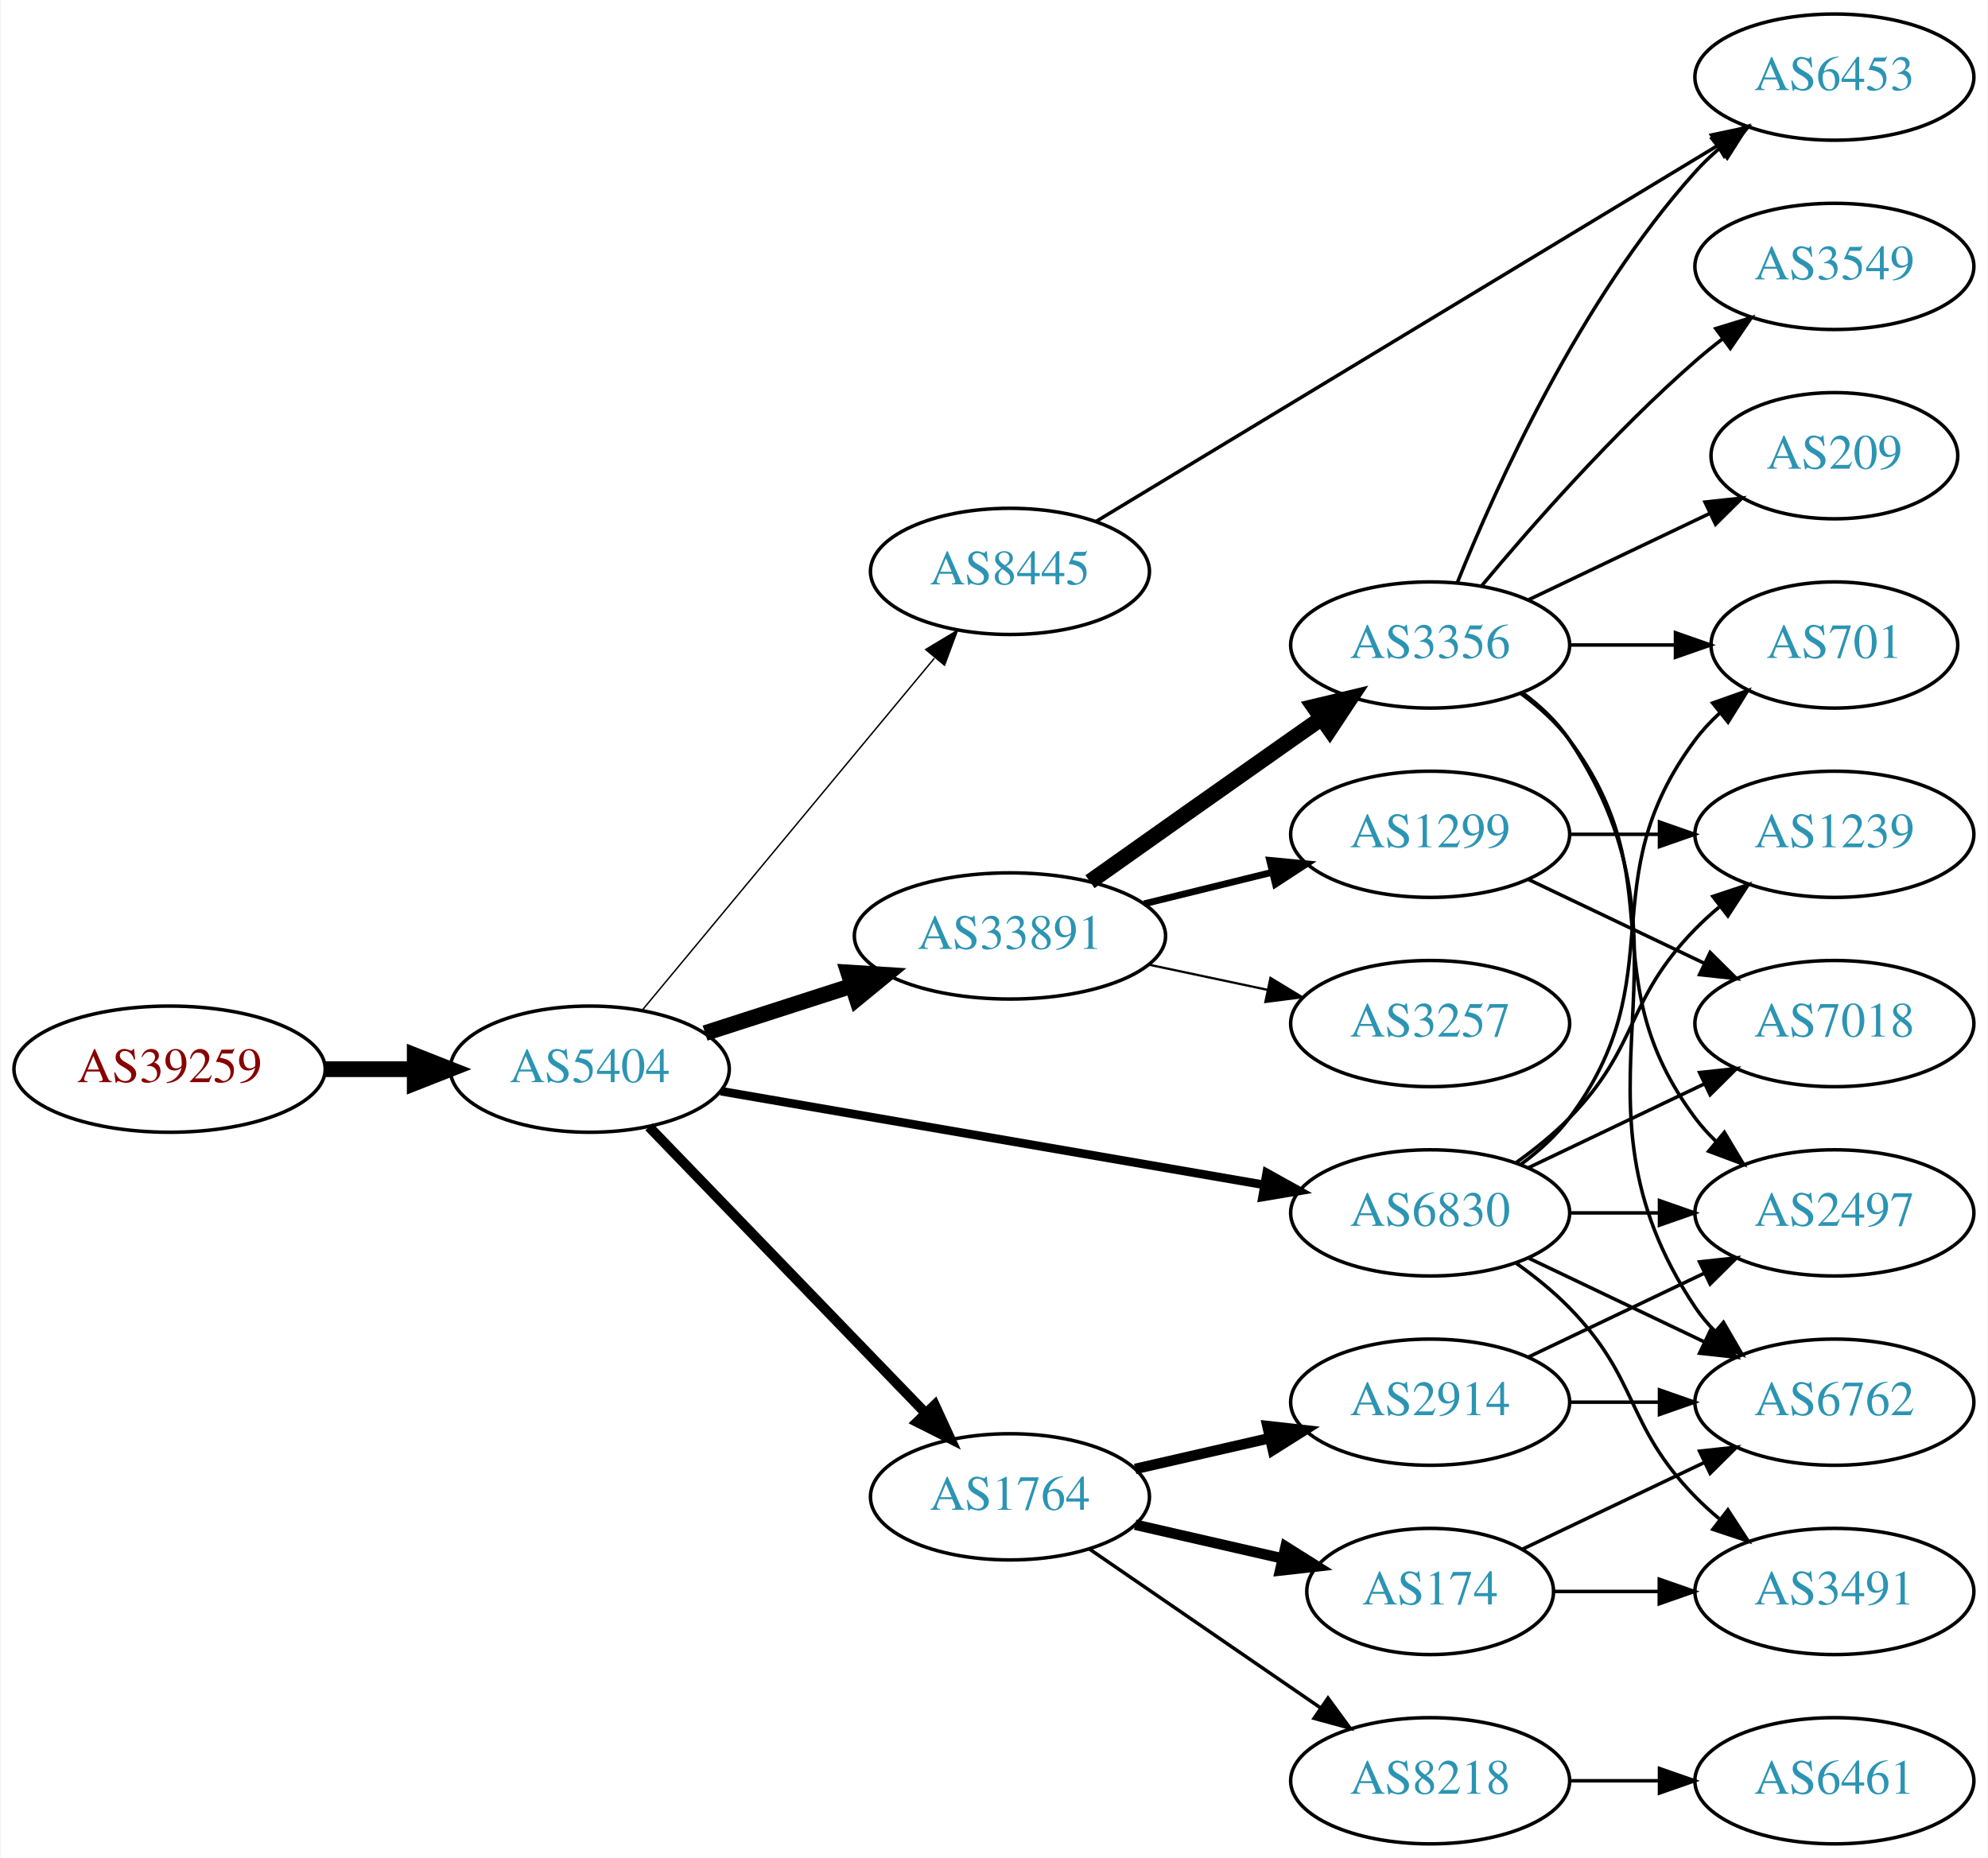
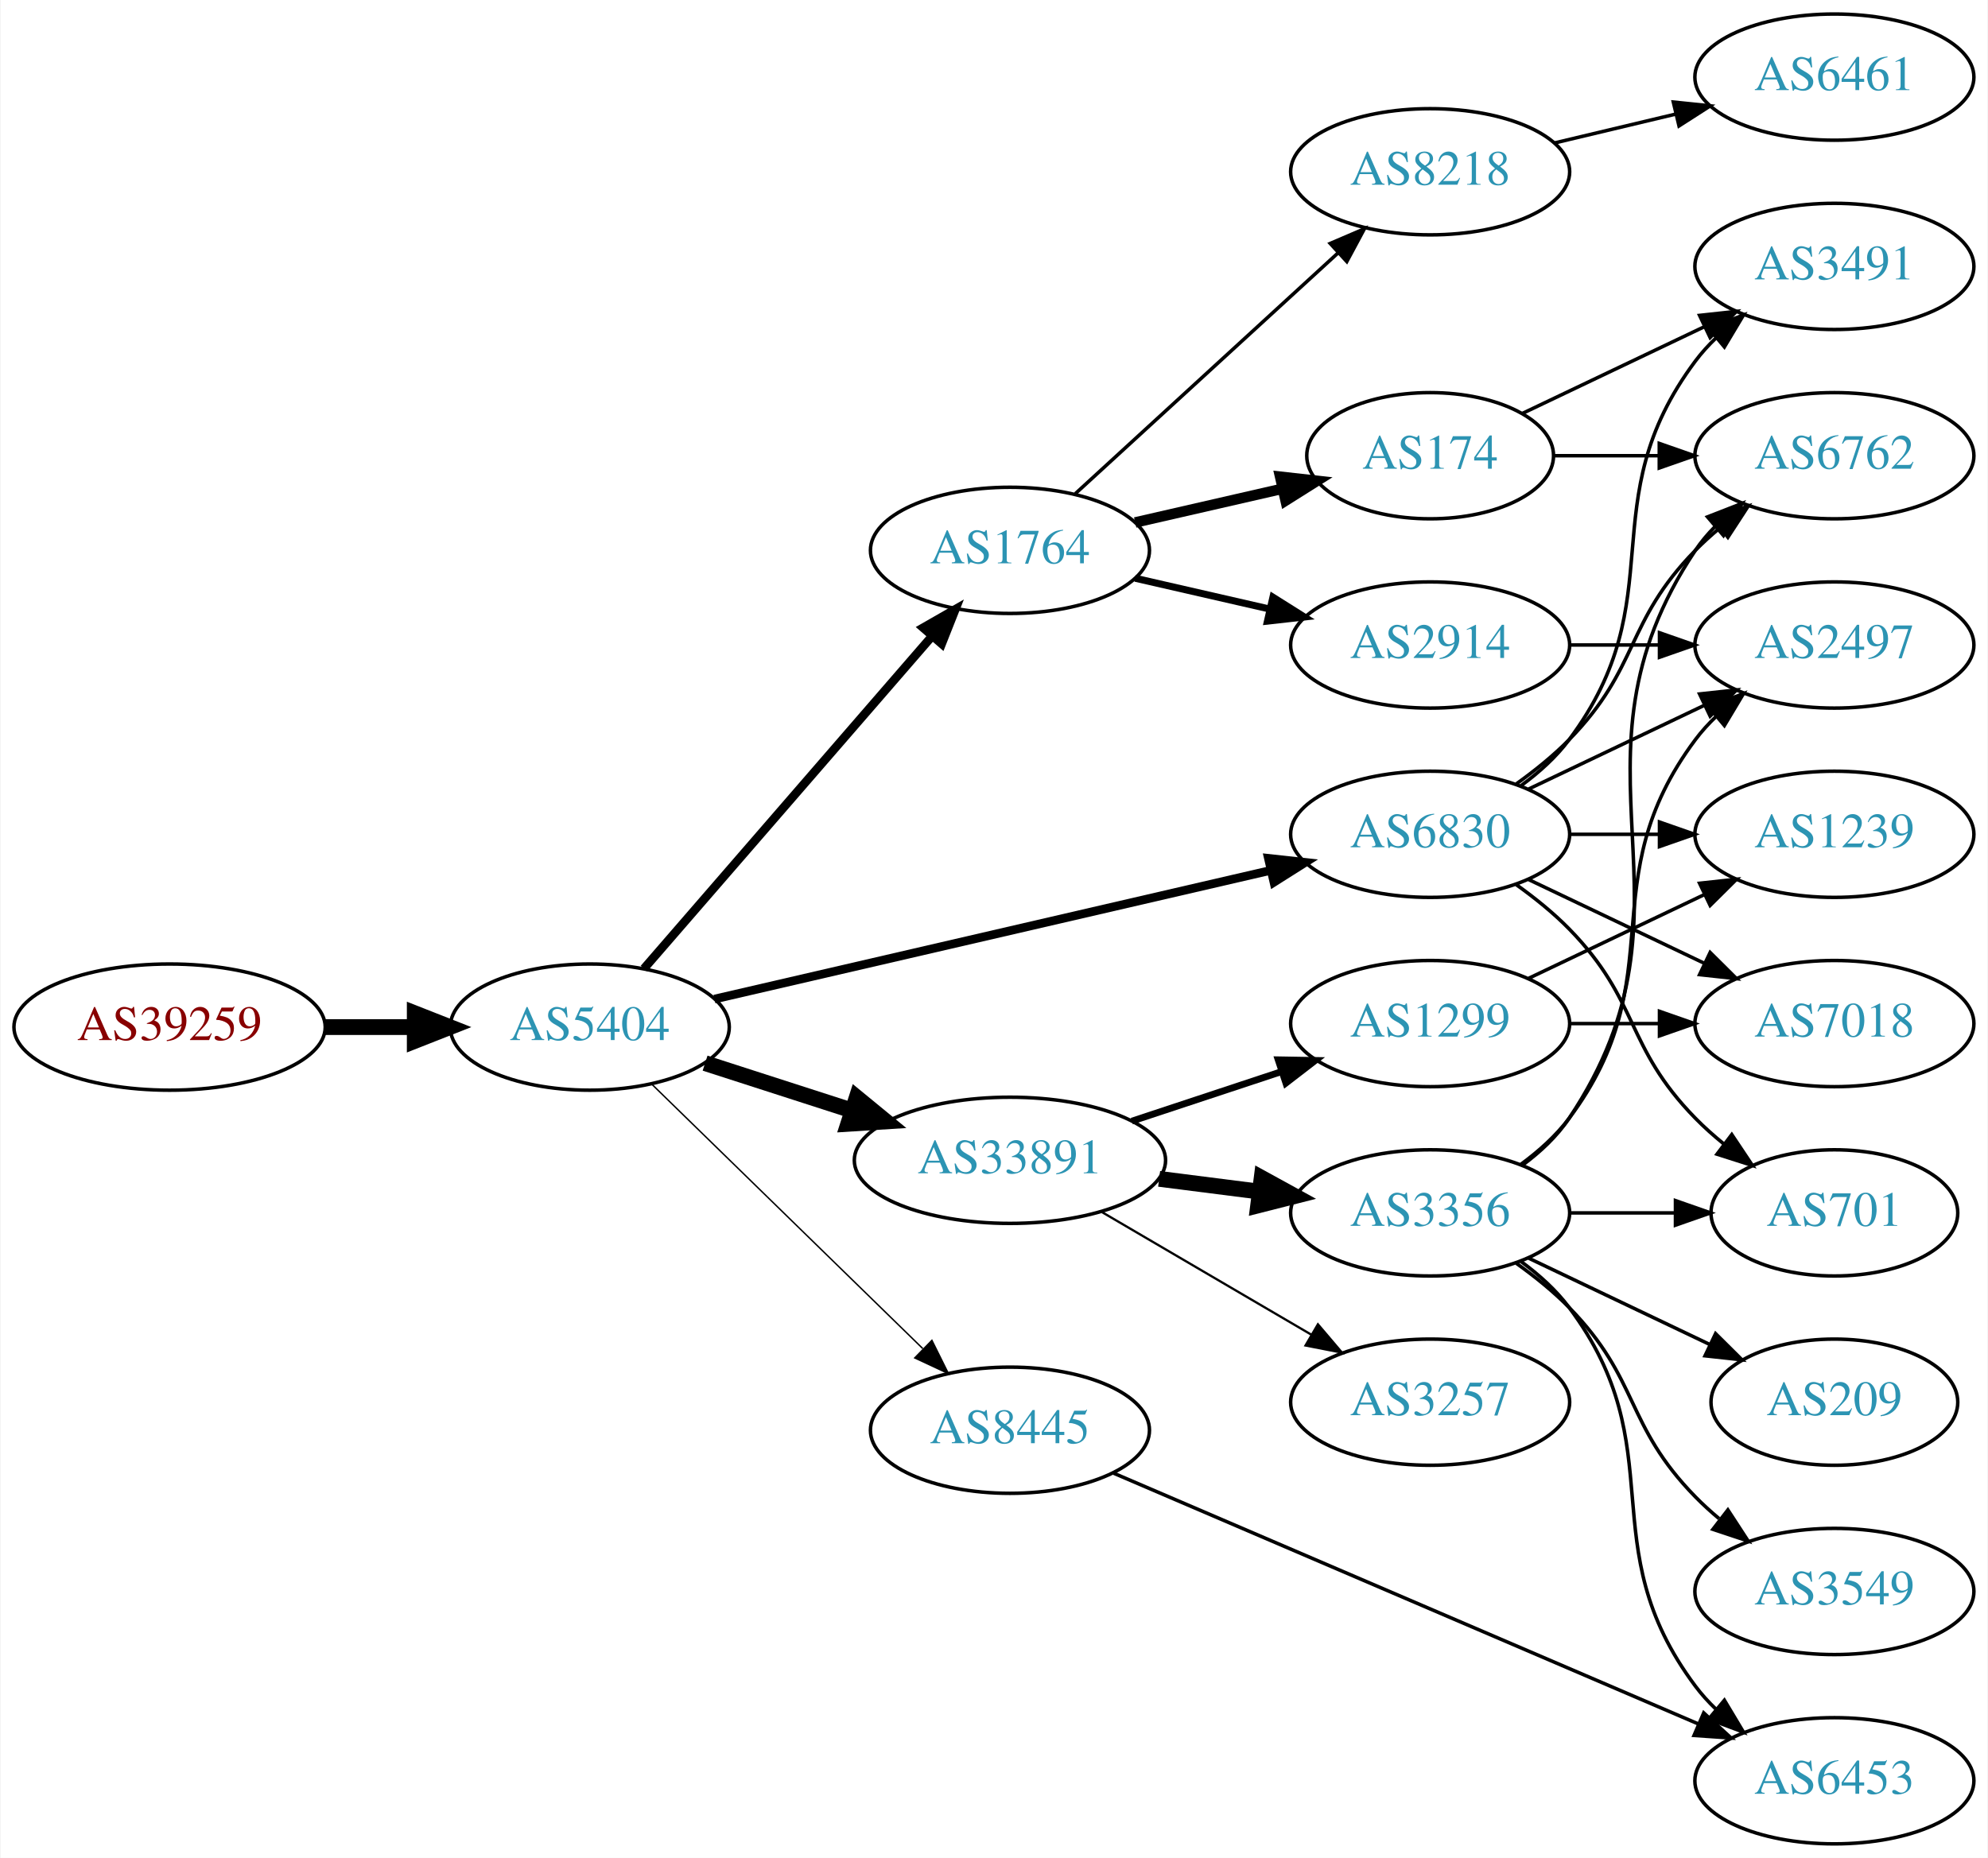
<svg xmlns="http://www.w3.org/2000/svg" xmlns:xlink="http://www.w3.org/1999/xlink" width="567pt" height="530pt" viewBox="0.00 0.00 566.66 530.00">
  <g id="graph0" class="graph" transform="scale(1 1) rotate(0) translate(4 526)">
    <polygon fill="white" stroke="none" points="-4,4 -4,-526 562.663,-526 562.663,4 -4,4" />
    <g id="node1" class="node">
      <g id="a_node1">
        <a xlink:href="/asn/39259" xlink:title="AS39259 ~ Reisenbauer Holding OUE [AT]">
-           <ellipse fill="#ffffff" stroke="black" cx="44.196" cy="-221" rx="44.393" ry="18" />
-           <text text-anchor="middle" x="44.196" y="-217.3" font-family="Times,serif" font-size="14.00" fill="#880000">AS39259</text>
+           <ellipse fill="#ffffff" stroke="black" cx="44.196" cy="-233" rx="44.393" ry="18" />
+           <text text-anchor="middle" x="44.196" y="-229.3" font-family="Times,serif" font-size="14.00" fill="#880000">AS39259</text>
        </a>
      </g>
    </g>
    <g id="node2" class="node">
      <g id="a_node2">
        <a xlink:href="/asn/5404" xlink:title="AS5404 ~ ASN conova communications GmbH [AT]">
-           <ellipse fill="#ffffff" stroke="black" cx="164.039" cy="-221" rx="39.794" ry="18" />
-           <text text-anchor="middle" x="164.039" y="-217.3" font-family="Times,serif" font-size="14.00" fill="#2c94b3">AS5404</text>
+           <ellipse fill="#ffffff" stroke="black" cx="164.039" cy="-233" rx="39.794" ry="18" />
+           <text text-anchor="middle" x="164.039" y="-229.3" font-family="Times,serif" font-size="14.00" fill="#2c94b3">AS5404</text>
        </a>
      </g>
    </g>
    <g id="edge1" class="edge">
-       <path fill="none" stroke="black" stroke-width="4.5" d="M88.407,-221C96.72,-221 105.482,-221 113.965,-221" />
-       <polygon fill="black" stroke="black" stroke-width="4.5" points="114.123,-224.938 124.123,-221 114.123,-217.063 114.123,-224.938" />
+       <path fill="none" stroke="black" stroke-width="4.5" d="M88.407,-233C96.72,-233 105.482,-233 113.965,-233" />
+       <polygon fill="black" stroke="black" stroke-width="4.5" points="114.123,-236.938 124.123,-233 114.123,-229.063 114.123,-236.938" />
    </g>
    <g id="node3" class="node">
      <g id="a_node3">
-         <a xlink:href="/asn/33891" xlink:title="AS33891 ~ CORE-BACKBONE GMBH GLOBAL NETWORK [DE]">
-           <ellipse fill="#ffffff" stroke="black" cx="283.881" cy="-259" rx="44.393" ry="18" />
-           <text text-anchor="middle" x="283.881" y="-255.3" font-family="Times,serif" font-size="14.00" fill="#2c94b3">AS33891</text>
+         <a xlink:href="/asn/1764" xlink:title="AS1764 ~ NEXTLAYER-AS [AT]">
+           <ellipse fill="#ffffff" stroke="black" cx="283.881" cy="-369" rx="39.794" ry="18" />
+           <text text-anchor="middle" x="283.881" y="-365.3" font-family="Times,serif" font-size="14.00" fill="#2c94b3">AS1764</text>
        </a>
      </g>
    </g>
    <g id="edge2" class="edge">
-       <path fill="none" stroke="black" stroke-width="4.5" d="M196.929,-231.283C209.763,-235.422 224.783,-240.265 238.645,-244.735" />
-       <polygon fill="black" stroke="black" stroke-width="4.5" points="237.76,-248.587 248.486,-247.909 240.177,-241.092 237.76,-248.587" />
+       <path fill="none" stroke="black" stroke-width="2.455" d="M179.488,-249.676C200.074,-273.433 237.973,-317.172 261.723,-344.582" />
+       <polygon fill="black" stroke="black" stroke-width="2.455" points="259.119,-346.922 268.313,-352.187 264.41,-342.338 259.119,-346.922" />
    </g>
    <g id="node4" class="node">
      <g id="a_node4">
-         <a xlink:href="/asn/1764" xlink:title="AS1764 ~ NEXTLAYER-AS [AT]">
-           <ellipse fill="#ffffff" stroke="black" cx="283.881" cy="-99" rx="39.794" ry="18" />
-           <text text-anchor="middle" x="283.881" y="-95.3" font-family="Times,serif" font-size="14.00" fill="#2c94b3">AS1764</text>
+         <a xlink:href="/asn/33891" xlink:title="AS33891 ~ CORE-BACKBONE GMBH GLOBAL NETWORK [DE]">
+           <ellipse fill="#ffffff" stroke="black" cx="283.881" cy="-195" rx="44.393" ry="18" />
+           <text text-anchor="middle" x="283.881" y="-191.3" font-family="Times,serif" font-size="14.00" fill="#2c94b3">AS33891</text>
        </a>
      </g>
    </g>
    <g id="edge3" class="edge">
-       <path fill="none" stroke="black" stroke-width="2.864" d="M180.931,-204.547C201.226,-183.536 236.496,-147.022 259.765,-122.932" />
-       <polygon fill="black" stroke="black" stroke-width="2.864" points="262.434,-125.207 266.864,-115.582 257.399,-120.343 262.434,-125.207" />
+       <path fill="none" stroke="black" stroke-width="4.5" d="M196.929,-222.717C209.763,-218.578 224.783,-213.735 238.645,-209.265" />
+       <polygon fill="black" stroke="black" stroke-width="4.5" points="240.177,-212.908 248.486,-206.091 237.76,-205.413 240.177,-212.908" />
    </g>
    <g id="node5" class="node">
      <g id="a_node5">
-         <a xlink:href="/asn/6830" xlink:title="AS6830 ~ LGI-UPC [AT]">
-           <ellipse fill="#ffffff" stroke="black" cx="403.724" cy="-180" rx="39.794" ry="18" />
-           <text text-anchor="middle" x="403.724" y="-176.3" font-family="Times,serif" font-size="14.00" fill="#2c94b3">AS6830</text>
+         <a xlink:href="/asn/8445" xlink:title="AS8445 ~ SALZBURG-AG-AS [AT]">
+           <ellipse fill="#ffffff" stroke="black" cx="283.881" cy="-118" rx="39.794" ry="18" />
+           <text text-anchor="middle" x="283.881" y="-114.3" font-family="Times,serif" font-size="14.00" fill="#2c94b3">AS8445</text>
        </a>
      </g>
    </g>
    <g id="edge4" class="edge">
-       <path fill="none" stroke="black" stroke-width="2.455" d="M201.397,-214.728C242.986,-207.554 311.171,-195.793 356.499,-187.974" />
-       <polygon fill="black" stroke="black" stroke-width="2.455" points="357.11,-191.42 366.37,-186.271 355.92,-184.522 357.11,-191.42" />
+       <path fill="none" stroke="black" stroke-width="0.409" d="M181.673,-216.767C201.851,-197.076 236.014,-163.737 259.001,-141.304" />
+       <polygon fill="black" stroke="black" stroke-width="0.409" points="261.619,-143.639 266.332,-134.15 256.73,-138.63 261.619,-143.639" />
    </g>
    <g id="node6" class="node">
      <g id="a_node6">
-         <a xlink:href="/asn/8445" xlink:title="AS8445 ~ SALZBURG-AG-AS [AT]">
-           <ellipse fill="#ffffff" stroke="black" cx="283.881" cy="-363" rx="39.794" ry="18" />
-           <text text-anchor="middle" x="283.881" y="-359.3" font-family="Times,serif" font-size="14.00" fill="#2c94b3">AS8445</text>
+         <a xlink:href="/asn/6830" xlink:title="AS6830 ~ LGI-UPC [AT]">
+           <ellipse fill="#ffffff" stroke="black" cx="403.724" cy="-288" rx="39.794" ry="18" />
+           <text text-anchor="middle" x="403.724" y="-284.3" font-family="Times,serif" font-size="14.00" fill="#2c94b3">AS6830</text>
        </a>
      </g>
    </g>
    <g id="edge5" class="edge">
-       <path fill="none" stroke="black" stroke-width="0.409" d="M179.019,-237.847C199.662,-262.721 238.422,-309.426 262.311,-338.212" />
-       <polygon fill="black" stroke="black" stroke-width="0.409" points="259.839,-340.715 268.919,-346.175 265.226,-336.245 259.839,-340.715" />
+       <path fill="none" stroke="black" stroke-width="2.455" d="M199.6,-240.997C241.495,-250.692 312.18,-267.048 358.14,-277.683" />
+       <polygon fill="black" stroke="black" stroke-width="2.455" points="357.589,-281.148 368.121,-279.993 359.167,-274.328 357.589,-281.148" />
    </g>
    <g id="node7" class="node">
      <g id="a_node7">
-         <a xlink:href="/asn/1299" xlink:title="AS1299 ~ Telia Carrier [EU]">
-           <ellipse fill="#ffffff" stroke="black" cx="403.724" cy="-288" rx="39.794" ry="18" />
-           <text text-anchor="middle" x="403.724" y="-284.3" font-family="Times,serif" font-size="14.00" fill="#2c94b3">AS1299</text>
+         <a xlink:href="/asn/8218" xlink:title="AS8218 ~ legacy Neotelecoms [FR]">
+           <ellipse fill="#ffffff" stroke="black" cx="403.724" cy="-477" rx="39.794" ry="18" />
+           <text text-anchor="middle" x="403.724" y="-473.3" font-family="Times,serif" font-size="14.00" fill="#2c94b3">AS8218</text>
        </a>
      </g>
    </g>
    <g id="edge6" class="edge">
-       <path fill="none" stroke="black" stroke-width="1.929" d="M322.167,-268.176C333.757,-271.028 346.643,-274.199 358.65,-277.154" />
-       <polygon fill="black" stroke="black" stroke-width="1.929" points="357.934,-280.582 368.481,-279.573 359.607,-273.785 357.934,-280.582" />
+       <path fill="none" stroke="black" d="M302.523,-385.169C322.396,-403.382 354.859,-433.133 377.427,-453.817" />
+       <polygon fill="black" stroke="black" points="375.224,-456.545 384.961,-460.721 379.953,-451.384 375.224,-456.545" />
    </g>
    <g id="node8" class="node">
      <g id="a_node8">
-         <a xlink:href="/asn/3356" xlink:title="AS3356 ~ Level 3 Parent, LLC [US]">
+         <a xlink:href="/asn/2914" xlink:title="AS2914 ~ NTT America, Inc. [US]">
          <ellipse fill="#ffffff" stroke="black" cx="403.724" cy="-342" rx="39.794" ry="18" />
-           <text text-anchor="middle" x="403.724" y="-338.3" font-family="Times,serif" font-size="14.00" fill="#2c94b3">AS3356</text>
+           <text text-anchor="middle" x="403.724" y="-338.3" font-family="Times,serif" font-size="14.00" fill="#2c94b3">AS2914</text>
        </a>
      </g>
    </g>
    <g id="edge7" class="edge">
-       <path fill="none" stroke="black" stroke-width="4.5" d="M306.708,-274.483C322.6,-285.745 344.652,-301.347 364.077,-315 366.908,-316.99 369.859,-319.059 372.811,-321.127" />
-       <polygon fill="black" stroke="black" stroke-width="4.5" points="370.591,-324.379 381.042,-326.885 375.105,-317.926 370.591,-324.379" />
+       <path fill="none" stroke="black" stroke-width="2" d="M319.6,-361.045C331.6,-358.296 345.221,-355.175 357.914,-352.267" />
+       <polygon fill="black" stroke="black" stroke-width="2" points="358.88,-355.636 367.845,-349.991 357.316,-348.813 358.88,-355.636" />
    </g>
    <g id="node9" class="node">
      <g id="a_node9">
-         <a xlink:href="/asn/3257" xlink:title="AS3257 ~ GTT [DE]">
-           <ellipse fill="#ffffff" stroke="black" cx="403.724" cy="-234" rx="39.794" ry="18" />
-           <text text-anchor="middle" x="403.724" y="-230.3" font-family="Times,serif" font-size="14.00" fill="#2c94b3">AS3257</text>
+         <a xlink:href="/asn/174" xlink:title="AS174 ~ Cogent Communications [US]">
+           <ellipse fill="#ffffff" stroke="black" cx="403.724" cy="-396" rx="35.194" ry="18" />
+           <text text-anchor="middle" x="403.724" y="-392.3" font-family="Times,serif" font-size="14.00" fill="#2c94b3">AS174</text>
        </a>
      </g>
    </g>
    <g id="edge8" class="edge">
-       <path fill="none" stroke="black" stroke-width="0.643" d="M323.467,-250.814C334.26,-248.524 346.09,-246.015 357.241,-243.649" />
-       <polygon fill="black" stroke="black" stroke-width="0.643" points="358.186,-247.026 367.242,-241.527 356.734,-240.179 358.186,-247.026" />
-     </g>
-     <g id="node10" class="node">
-       <g id="a_node10">
-         <a xlink:href="/asn/2914" xlink:title="AS2914 ~ NTT America, Inc. [US]">
-           <ellipse fill="#ffffff" stroke="black" cx="403.724" cy="-126" rx="39.794" ry="18" />
-           <text text-anchor="middle" x="403.724" y="-122.3" font-family="Times,serif" font-size="14.00" fill="#2c94b3">AS2914</text>
-         </a>
-       </g>
-     </g>
-     <g id="edge9" class="edge">
-       <path fill="none" stroke="black" stroke-width="3" d="M319.6,-106.955C331.6,-109.704 345.221,-112.825 357.914,-115.733" />
-       <polygon fill="black" stroke="black" stroke-width="3" points="357.316,-119.187 367.845,-118.009 358.88,-112.364 357.316,-119.187" />
+       <path fill="none" stroke="black" stroke-width="3" d="M319.6,-376.955C332.693,-379.955 347.715,-383.396 361.356,-386.522" />
+       <polygon fill="black" stroke="black" stroke-width="3" points="360.934,-390.016 371.463,-388.838 362.497,-383.193 360.934,-390.016" />
    </g>
    <g id="node11" class="node">
      <g id="a_node11">
-         <a xlink:href="/asn/174" xlink:title="AS174 ~ Cogent Communications [US]">
-           <ellipse fill="#ffffff" stroke="black" cx="403.724" cy="-72" rx="35.194" ry="18" />
-           <text text-anchor="middle" x="403.724" y="-68.3" font-family="Times,serif" font-size="14.00" fill="#2c94b3">AS174</text>
+         <a xlink:href="/asn/3356" xlink:title="AS3356 ~ Level 3 Parent, LLC [US]">
+           <ellipse fill="#ffffff" stroke="black" cx="403.724" cy="-180" rx="39.794" ry="18" />
+           <text text-anchor="middle" x="403.724" y="-176.3" font-family="Times,serif" font-size="14.00" fill="#2c94b3">AS3356</text>
        </a>
      </g>
    </g>
    <g id="edge10" class="edge">
-       <path fill="none" stroke="black" stroke-width="3" d="M319.6,-91.045C332.693,-88.045 347.715,-84.603 361.356,-81.478" />
-       <polygon fill="black" stroke="black" stroke-width="3" points="362.497,-84.807 371.463,-79.162 360.934,-77.984 362.497,-84.807" />
+       <path fill="none" stroke="black" stroke-width="4.5" d="M326.428,-189.712C335.674,-188.535 345.547,-187.278 355.018,-186.072" />
+       <polygon fill="black" stroke="black" stroke-width="4.5" points="355.667,-189.959 365.09,-184.79 354.672,-182.147 355.667,-189.959" />
    </g>
    <g id="node12" class="node">
      <g id="a_node12">
-         <a xlink:href="/asn/8218" xlink:title="AS8218 ~ legacy Neotelecoms [FR]">
-           <ellipse fill="#ffffff" stroke="black" cx="403.724" cy="-18" rx="39.794" ry="18" />
-           <text text-anchor="middle" x="403.724" y="-14.3" font-family="Times,serif" font-size="14.00" fill="#2c94b3">AS8218</text>
+         <a xlink:href="/asn/3257" xlink:title="AS3257 ~ GTT [DE]">
+           <ellipse fill="#ffffff" stroke="black" cx="403.724" cy="-126" rx="39.794" ry="18" />
+           <text text-anchor="middle" x="403.724" y="-122.3" font-family="Times,serif" font-size="14.00" fill="#2c94b3">AS3257</text>
        </a>
      </g>
    </g>
    <g id="edge11" class="edge">
-       <path fill="none" stroke="black" d="M306.495,-84.143C324.984,-71.435 351.798,-53.005 372.427,-38.825" />
-       <polygon fill="black" stroke="black" points="374.589,-41.586 380.848,-33.037 370.624,-35.817 374.589,-41.586" />
+       <path fill="none" stroke="black" stroke-width="0.643" d="M309.873,-180.367C327.37,-170.122 350.923,-156.331 369.929,-145.202" />
+       <polygon fill="black" stroke="black" stroke-width="0.643" points="371.713,-148.213 378.574,-140.14 368.176,-142.173 371.713,-148.213" />
    </g>
    <g id="node13" class="node">
      <g id="a_node13">
-         <a xlink:href="/asn/3491" xlink:title="AS3491 ~ PCCW Global, Inc. [US]">
-           <ellipse fill="#ffffff" stroke="black" cx="519.017" cy="-72" rx="39.794" ry="18" />
-           <text text-anchor="middle" x="519.017" y="-68.3" font-family="Times,serif" font-size="14.00" fill="#2c94b3">AS3491</text>
+         <a xlink:href="/asn/1299" xlink:title="AS1299 ~ Telia Carrier [EU]">
+           <ellipse fill="#ffffff" stroke="black" cx="403.724" cy="-234" rx="39.794" ry="18" />
+           <text text-anchor="middle" x="403.724" y="-230.3" font-family="Times,serif" font-size="14.00" fill="#2c94b3">AS1299</text>
        </a>
      </g>
    </g>
    <g id="edge12" class="edge">
-       <path fill="none" stroke="black" d="M428.318,-165.611C433.574,-161.852 438.906,-157.563 443.37,-153 463.543,-132.383 459.198,-119.617 479.37,-99 481.463,-96.861 483.746,-94.782 486.123,-92.79" />
-       <polygon fill="black" stroke="black" points="488.641,-95.268 494.423,-86.389 484.367,-89.725 488.641,-95.268" />
+       <path fill="none" stroke="black" stroke-width="1.929" d="M318.65,-206.176C331.894,-210.559 347.226,-215.633 361.141,-220.238" />
+       <polygon fill="black" stroke="black" stroke-width="1.929" points="360.38,-223.673 370.973,-223.492 362.579,-217.027 360.38,-223.673" />
    </g>
    <g id="node14" class="node">
      <g id="a_node14">
+         <a xlink:href="/asn/6453" xlink:title="AS6453 ~ TATA COMMUNICATIONS (AMERICA) INC [US]">
+           <ellipse fill="#ffffff" stroke="black" cx="519.017" cy="-18" rx="39.794" ry="18" />
+           <text text-anchor="middle" x="519.017" y="-14.3" font-family="Times,serif" font-size="14.00" fill="#2c94b3">AS6453</text>
+         </a>
+       </g>
+     </g>
+     <g id="edge19" class="edge">
+       <path fill="none" stroke="black" d="M313.468,-105.738C355.355,-87.771 433.478,-54.261 480.112,-34.259" />
+       <polygon fill="black" stroke="black" points="481.75,-37.364 489.561,-30.206 478.991,-30.931 481.75,-37.364" />
+     </g>
+     <g id="node17" class="node">
+       <g id="a_node17">
+         <a xlink:href="/asn/6762" xlink:title="AS6762 ~ TELECOM ITALIA SPARKLE S.p.A. [IT]">
+           <ellipse fill="#ffffff" stroke="black" cx="519.017" cy="-396" rx="39.794" ry="18" />
+           <text text-anchor="middle" x="519.017" y="-392.3" font-family="Times,serif" font-size="14.00" fill="#2c94b3">AS6762</text>
+         </a>
+       </g>
+     </g>
+     <g id="edge23" class="edge">
+       <path fill="none" stroke="black" d="M428.318,-302.389C433.574,-306.148 438.906,-310.437 443.37,-315 463.543,-335.617 459.198,-348.383 479.37,-369 481.463,-371.139 483.746,-373.218 486.123,-375.21" />
+       <polygon fill="black" stroke="black" points="484.367,-378.275 494.423,-381.611 488.641,-372.732 484.367,-378.275" />
+     </g>
+     <g id="node18" class="node">
+       <g id="a_node18">
+         <a xlink:href="/asn/2497" xlink:title="AS2497 ~ Internet Initiative Japan Inc. [JP]">
+           <ellipse fill="#ffffff" stroke="black" cx="519.017" cy="-342" rx="39.794" ry="18" />
+           <text text-anchor="middle" x="519.017" y="-338.3" font-family="Times,serif" font-size="14.00" fill="#2c94b3">AS2497</text>
+         </a>
+       </g>
+     </g>
+     <g id="edge24" class="edge">
+       <path fill="none" stroke="black" d="M431.86,-300.934C446.854,-308.081 465.675,-317.052 481.898,-324.785" />
+       <polygon fill="black" stroke="black" points="480.569,-328.028 491.102,-329.171 483.581,-321.709 480.569,-328.028" />
+     </g>
+     <g id="node19" class="node">
+       <g id="a_node19">
+         <a xlink:href="/asn/701" xlink:title="AS701 ~ UUNET [US]">
+           <ellipse fill="#ffffff" stroke="black" cx="519.017" cy="-180" rx="35.194" ry="18" />
+           <text text-anchor="middle" x="519.017" y="-176.3" font-family="Times,serif" font-size="14.00" fill="#2c94b3">AS701</text>
+         </a>
+       </g>
+     </g>
+     <g id="edge22" class="edge">
+       <path fill="none" stroke="black" d="M428.318,-273.611C433.574,-269.852 438.906,-265.563 443.37,-261 463.543,-240.383 459.198,-227.617 479.37,-207 481.849,-204.466 484.596,-202.017 487.448,-199.696" />
+       <polygon fill="black" stroke="black" points="489.751,-202.343 495.634,-193.532 485.54,-196.752 489.751,-202.343" />
+     </g>
+     <g id="node20" class="node">
+       <g id="a_node20">
        <a xlink:href="/asn/7018" xlink:title="AS7018 ~ AT&amp;T Services, Inc. [US]">
          <ellipse fill="#ffffff" stroke="black" cx="519.017" cy="-234" rx="39.794" ry="18" />
          <text text-anchor="middle" x="519.017" y="-230.3" font-family="Times,serif" font-size="14.00" fill="#2c94b3">AS7018</text>
        </a>
      </g>
    </g>
-     <g id="edge13" class="edge">
-       <path fill="none" stroke="black" d="M431.86,-192.934C446.854,-200.081 465.675,-209.052 481.898,-216.785" />
-       <polygon fill="black" stroke="black" points="480.569,-220.028 491.102,-221.171 483.581,-213.709 480.569,-220.028" />
-     </g>
-     <g id="node15" class="node">
-       <g id="a_node15">
-         <a xlink:href="/asn/2497" xlink:title="AS2497 ~ Internet Initiative Japan Inc. [JP]">
-           <ellipse fill="#ffffff" stroke="black" cx="519.017" cy="-180" rx="39.794" ry="18" />
-           <text text-anchor="middle" x="519.017" y="-176.3" font-family="Times,serif" font-size="14.00" fill="#2c94b3">AS2497</text>
-         </a>
-       </g>
-     </g>
-     <g id="edge14" class="edge">
-       <path fill="none" stroke="black" d="M443.396,-180C451.599,-180 460.363,-180 468.895,-180" />
-       <polygon fill="black" stroke="black" points="469.134,-183.5 479.134,-180 469.134,-176.5 469.134,-183.5" />
-     </g>
-     <g id="node16" class="node">
-       <g id="a_node16">
-         <a xlink:href="/asn/701" xlink:title="AS701 ~ UUNET [US]">
-           <ellipse fill="#ffffff" stroke="black" cx="519.017" cy="-342" rx="35.194" ry="18" />
-           <text text-anchor="middle" x="519.017" y="-338.3" font-family="Times,serif" font-size="14.00" fill="#2c94b3">AS701</text>
-         </a>
-       </g>
-     </g>
-     <g id="edge15" class="edge">
-       <path fill="none" stroke="black" d="M429.655,-193.882C434.731,-197.611 439.649,-202.016 443.37,-207 473.642,-247.542 449.099,-274.458 479.37,-315 481.378,-317.689 483.734,-320.209 486.275,-322.546" />
-       <polygon fill="black" stroke="black" points="484.304,-325.452 494.291,-328.989 488.689,-319.996 484.304,-325.452" />
-     </g>
-     <g id="node17" class="node">
-       <g id="a_node17">
+     <g id="edge26" class="edge">
+       <path fill="none" stroke="black" d="M431.86,-275.066C446.854,-267.919 465.675,-258.948 481.898,-251.215" />
+       <polygon fill="black" stroke="black" points="483.581,-254.291 491.102,-246.829 480.569,-247.972 483.581,-254.291" />
+     </g>
+     <g id="node21" class="node">
+       <g id="a_node21">
        <a xlink:href="/asn/1239" xlink:title="AS1239 ~ Sprint [US]">
          <ellipse fill="#ffffff" stroke="black" cx="519.017" cy="-288" rx="39.794" ry="18" />
          <text text-anchor="middle" x="519.017" y="-284.3" font-family="Times,serif" font-size="14.00" fill="#2c94b3">AS1239</text>
        </a>
      </g>
    </g>
-     <g id="edge16" class="edge">
-       <path fill="none" stroke="black" d="M428.318,-194.389C433.574,-198.148 438.906,-202.437 443.37,-207 463.543,-227.617 459.198,-240.383 479.37,-261 481.463,-263.139 483.746,-265.218 486.123,-267.21" />
-       <polygon fill="black" stroke="black" points="484.367,-270.275 494.423,-273.611 488.641,-264.732 484.367,-270.275" />
-     </g>
-     <g id="node18" class="node">
-       <g id="a_node18">
-         <a xlink:href="/asn/6762" xlink:title="AS6762 ~ TELECOM ITALIA SPARKLE S.p.A. [IT]">
-           <ellipse fill="#ffffff" stroke="black" cx="519.017" cy="-126" rx="39.794" ry="18" />
-           <text text-anchor="middle" x="519.017" y="-122.3" font-family="Times,serif" font-size="14.00" fill="#2c94b3">AS6762</text>
-         </a>
-       </g>
-     </g>
-     <g id="edge17" class="edge">
-       <path fill="none" stroke="black" d="M431.86,-167.066C446.854,-159.919 465.675,-150.948 481.898,-143.215" />
-       <polygon fill="black" stroke="black" points="483.581,-146.291 491.102,-138.829 480.569,-139.972 483.581,-146.291" />
-     </g>
-     <g id="node21" class="node">
-       <g id="a_node21">
-         <a xlink:href="/asn/6453" xlink:title="AS6453 ~ TATA COMMUNICATIONS (AMERICA) INC [US]">
-           <ellipse fill="#ffffff" stroke="black" cx="519.017" cy="-504" rx="39.794" ry="18" />
-           <text text-anchor="middle" x="519.017" y="-500.3" font-family="Times,serif" font-size="14.00" fill="#2c94b3">AS6453</text>
-         </a>
-       </g>
-     </g>
-     <g id="edge27" class="edge">
-       <path fill="none" stroke="black" d="M308.518,-377.296C350.497,-402.684 438.103,-455.668 485.647,-484.423" />
-       <polygon fill="black" stroke="black" points="483.949,-487.486 494.317,-489.666 487.571,-481.496 483.949,-487.486" />
-     </g>
-     <g id="edge18" class="edge">
-       <path fill="none" stroke="black" d="M431.86,-275.066C446.854,-267.919 465.675,-258.948 481.898,-251.215" />
-       <polygon fill="black" stroke="black" points="483.581,-254.291 491.102,-246.829 480.569,-247.972 483.581,-254.291" />
-     </g>
-     <g id="edge19" class="edge">
+     <g id="edge25" class="edge">
      <path fill="none" stroke="black" d="M443.396,-288C451.599,-288 460.363,-288 468.895,-288" />
      <polygon fill="black" stroke="black" points="469.134,-291.5 479.134,-288 469.134,-284.5 469.134,-291.5" />
    </g>
-     <g id="edge23" class="edge">
-       <path fill="none" stroke="black" d="M429.655,-328.118C434.731,-324.389 439.649,-319.984 443.37,-315 473.642,-274.458 449.099,-247.542 479.37,-207 481.115,-204.664 483.122,-202.455 485.285,-200.383" />
-       <polygon fill="black" stroke="black" points="487.645,-202.973 493.086,-193.882 483.163,-197.595 487.645,-202.973" />
-     </g>
-     <g id="edge25" class="edge">
-       <path fill="none" stroke="black" d="M443.396,-342C453.101,-342 463.592,-342 473.555,-342" />
-       <polygon fill="black" stroke="black" points="473.691,-345.5 483.691,-342 473.691,-338.5 473.691,-345.5" />
-     </g>
-     <g id="edge24" class="edge">
-       <path fill="none" stroke="black" d="M430.043,-328.393C435.099,-324.649 439.91,-320.169 443.37,-315 484.395,-253.706 438.346,-214.294 479.37,-153 480.992,-150.577 482.911,-148.305 485.013,-146.19" />
-       <polygon fill="black" stroke="black" points="487.38,-148.771 492.698,-139.607 482.826,-143.454 487.38,-148.771" />
-     </g>
-     <g id="node19" class="node">
-       <g id="a_node19">
-         <a xlink:href="/asn/3549" xlink:title="AS3549 ~ Level 3 Parent, LLC [US]">
-           <ellipse fill="#ffffff" stroke="black" cx="519.017" cy="-450" rx="39.794" ry="18" />
-           <text text-anchor="middle" x="519.017" y="-446.3" font-family="Times,serif" font-size="14.00" fill="#2c94b3">AS3549</text>
-         </a>
-       </g>
-     </g>
-     <g id="edge20" class="edge">
-       <path fill="none" stroke="black" d="M418.354,-358.817C432.636,-375.929 456.183,-402.745 479.37,-423 481.836,-425.154 484.475,-427.294 487.172,-429.372" />
-       <polygon fill="black" stroke="black" points="485.197,-432.264 495.326,-435.37 489.345,-426.625 485.197,-432.264" />
-     </g>
-     <g id="node20" class="node">
-       <g id="a_node20">
-         <a xlink:href="/asn/209" xlink:title="AS209 ~ CenturyLink Communications, LLC [US]">
-           <ellipse fill="#ffffff" stroke="black" cx="519.017" cy="-396" rx="35.194" ry="18" />
-           <text text-anchor="middle" x="519.017" y="-392.3" font-family="Times,serif" font-size="14.00" fill="#2c94b3">AS209</text>
-         </a>
-       </g>
-     </g>
-     <g id="edge21" class="edge">
-       <path fill="none" stroke="black" d="M431.86,-354.934C447.292,-362.29 466.778,-371.577 483.313,-379.459" />
-       <polygon fill="black" stroke="black" points="482.121,-382.768 492.654,-383.911 485.133,-376.449 482.121,-382.768" />
-     </g>
-     <g id="edge22" class="edge">
-       <path fill="none" stroke="black" d="M411.472,-359.787C422.523,-387.243 446.576,-440.578 479.37,-477 481.373,-479.224 483.591,-481.363 485.924,-483.397" />
-       <polygon fill="black" stroke="black" points="484.122,-486.433 494.143,-489.873 488.454,-480.935 484.122,-486.433" />
-     </g>
-     <g id="edge28" class="edge">
-       <path fill="none" stroke="black" d="M431.86,-138.934C446.854,-146.081 465.675,-155.052 481.898,-162.785" />
-       <polygon fill="black" stroke="black" points="480.569,-166.028 491.102,-167.171 483.581,-159.709 480.569,-166.028" />
-     </g>
-     <g id="edge29" class="edge">
-       <path fill="none" stroke="black" d="M443.396,-126C451.599,-126 460.363,-126 468.895,-126" />
-       <polygon fill="black" stroke="black" points="469.134,-129.5 479.134,-126 469.134,-122.5 469.134,-129.5" />
-     </g>
-     <g id="edge30" class="edge">
-       <path fill="none" stroke="black" d="M439.023,-72C448.4,-72 458.75,-72 468.785,-72" />
-       <polygon fill="black" stroke="black" points="469.074,-75.5 479.074,-72 469.074,-68.5 469.074,-75.5" />
-     </g>
-     <g id="edge31" class="edge">
-       <path fill="none" stroke="black" d="M430.149,-84.119C445.452,-91.412 465.175,-100.814 482.057,-108.86" />
-       <polygon fill="black" stroke="black" points="480.564,-112.026 491.097,-113.169 483.576,-105.707 480.564,-112.026" />
-     </g>
    <g id="node22" class="node">
      <g id="a_node22">
+         <a xlink:href="/asn/3491" xlink:title="AS3491 ~ PCCW Global, Inc. [US]">
+           <ellipse fill="#ffffff" stroke="black" cx="519.017" cy="-450" rx="39.794" ry="18" />
+           <text text-anchor="middle" x="519.017" y="-446.3" font-family="Times,serif" font-size="14.00" fill="#2c94b3">AS3491</text>
+         </a>
+       </g>
+     </g>
+     <g id="edge27" class="edge">
+       <path fill="none" stroke="black" d="M429.655,-301.882C434.731,-305.611 439.649,-310.016 443.37,-315 473.642,-355.542 449.099,-382.458 479.37,-423 481.115,-425.336 483.122,-427.545 485.285,-429.617" />
+       <polygon fill="black" stroke="black" points="483.163,-432.405 493.086,-436.118 487.645,-427.027 483.163,-432.405" />
+     </g>
+     <g id="node10" class="node">
+       <g id="a_node10">
        <a xlink:href="/asn/6461" xlink:title="AS6461 ~ Zayo Bandwidth [US]">
-           <ellipse fill="#ffffff" stroke="black" cx="519.017" cy="-18" rx="39.794" ry="18" />
-           <text text-anchor="middle" x="519.017" y="-14.3" font-family="Times,serif" font-size="14.00" fill="#2c94b3">AS6461</text>
-         </a>
-       </g>
-     </g>
-     <g id="edge26" class="edge">
-       <path fill="none" stroke="black" d="M443.396,-18C451.599,-18 460.363,-18 468.895,-18" />
-       <polygon fill="black" stroke="black" points="469.134,-21.5 479.134,-18 469.134,-14.5 469.134,-21.5" />
+           <ellipse fill="#ffffff" stroke="black" cx="519.017" cy="-504" rx="39.794" ry="18" />
+           <text text-anchor="middle" x="519.017" y="-500.3" font-family="Times,serif" font-size="14.00" fill="#2c94b3">AS6461</text>
+         </a>
+       </g>
+     </g>
+     <g id="edge9" class="edge">
+       <path fill="none" stroke="black" d="M439.331,-485.248C450.202,-487.838 462.357,-490.735 473.799,-493.462" />
+       <polygon fill="black" stroke="black" points="473.082,-496.889 483.621,-495.803 474.705,-490.08 473.082,-496.889" />
+     </g>
+     <g id="edge30" class="edge">
+       <path fill="none" stroke="black" d="M443.396,-342C451.599,-342 460.363,-342 468.895,-342" />
+       <polygon fill="black" stroke="black" points="469.134,-345.5 479.134,-342 469.134,-338.5 469.134,-345.5" />
+     </g>
+     <g id="edge29" class="edge">
+       <path fill="none" stroke="black" d="M439.023,-396C448.4,-396 458.75,-396 468.785,-396" />
+       <polygon fill="black" stroke="black" points="469.074,-399.5 479.074,-396 469.074,-392.5 469.074,-399.5" />
+     </g>
+     <g id="edge28" class="edge">
+       <path fill="none" stroke="black" d="M430.149,-408.119C445.452,-415.413 465.175,-424.814 482.057,-432.86" />
+       <polygon fill="black" stroke="black" points="480.564,-436.026 491.097,-437.169 483.576,-429.707 480.564,-436.026" />
+     </g>
+     <g id="edge13" class="edge">
+       <path fill="none" stroke="black" d="M429.655,-166.118C434.731,-162.389 439.649,-157.984 443.37,-153 473.642,-112.458 449.099,-85.542 479.37,-45 481.115,-42.664 483.122,-40.455 485.285,-38.383" />
+       <polygon fill="black" stroke="black" points="487.645,-40.973 493.086,-31.882 483.163,-35.595 487.645,-40.973" />
+     </g>
+     <g id="node15" class="node">
+       <g id="a_node15">
+         <a xlink:href="/asn/3549" xlink:title="AS3549 ~ Level 3 Parent, LLC [US]">
+           <ellipse fill="#ffffff" stroke="black" cx="519.017" cy="-72" rx="39.794" ry="18" />
+           <text text-anchor="middle" x="519.017" y="-68.3" font-family="Times,serif" font-size="14.00" fill="#2c94b3">AS3549</text>
+         </a>
+       </g>
+     </g>
+     <g id="edge14" class="edge">
+       <path fill="none" stroke="black" d="M428.318,-165.611C433.574,-161.852 438.906,-157.563 443.37,-153 463.543,-132.383 459.198,-119.617 479.37,-99 481.463,-96.861 483.746,-94.782 486.123,-92.79" />
+       <polygon fill="black" stroke="black" points="488.641,-95.268 494.423,-86.389 484.367,-89.725 488.641,-95.268" />
+     </g>
+     <g id="node16" class="node">
+       <g id="a_node16">
+         <a xlink:href="/asn/209" xlink:title="AS209 ~ CenturyLink Communications, LLC [US]">
+           <ellipse fill="#ffffff" stroke="black" cx="519.017" cy="-126" rx="35.194" ry="18" />
+           <text text-anchor="middle" x="519.017" y="-122.3" font-family="Times,serif" font-size="14.00" fill="#2c94b3">AS209</text>
+         </a>
+       </g>
+     </g>
+     <g id="edge15" class="edge">
+       <path fill="none" stroke="black" d="M431.86,-167.066C447.292,-159.71 466.778,-150.423 483.313,-142.541" />
+       <polygon fill="black" stroke="black" points="485.133,-145.551 492.654,-138.089 482.121,-139.232 485.133,-145.551" />
+     </g>
+     <g id="edge16" class="edge">
+       <path fill="none" stroke="black" d="M430.043,-193.607C435.099,-197.351 439.91,-201.831 443.37,-207 484.395,-268.294 438.346,-307.706 479.37,-369 480.992,-371.423 482.911,-373.695 485.013,-375.81" />
+       <polygon fill="black" stroke="black" points="482.826,-378.546 492.698,-382.393 487.38,-373.229 482.826,-378.546" />
+     </g>
+     <g id="edge17" class="edge">
+       <path fill="none" stroke="black" d="M429.655,-193.882C434.731,-197.611 439.649,-202.016 443.37,-207 473.642,-247.542 449.099,-274.458 479.37,-315 481.115,-317.336 483.122,-319.545 485.285,-321.617" />
+       <polygon fill="black" stroke="black" points="483.163,-324.405 493.086,-328.118 487.645,-319.027 483.163,-324.405" />
+     </g>
+     <g id="edge18" class="edge">
+       <path fill="none" stroke="black" d="M443.396,-180C453.101,-180 463.592,-180 473.555,-180" />
+       <polygon fill="black" stroke="black" points="473.691,-183.5 483.691,-180 473.691,-176.5 473.691,-183.5" />
+     </g>
+     <g id="edge20" class="edge">
+       <path fill="none" stroke="black" d="M443.396,-234C451.599,-234 460.363,-234 468.895,-234" />
+       <polygon fill="black" stroke="black" points="469.134,-237.5 479.134,-234 469.134,-230.5 469.134,-237.5" />
+     </g>
+     <g id="edge21" class="edge">
+       <path fill="none" stroke="black" d="M431.86,-246.934C446.854,-254.081 465.675,-263.052 481.898,-270.785" />
+       <polygon fill="black" stroke="black" points="480.569,-274.028 491.102,-275.171 483.581,-267.709 480.569,-274.028" />
    </g>
  </g>
</svg>
